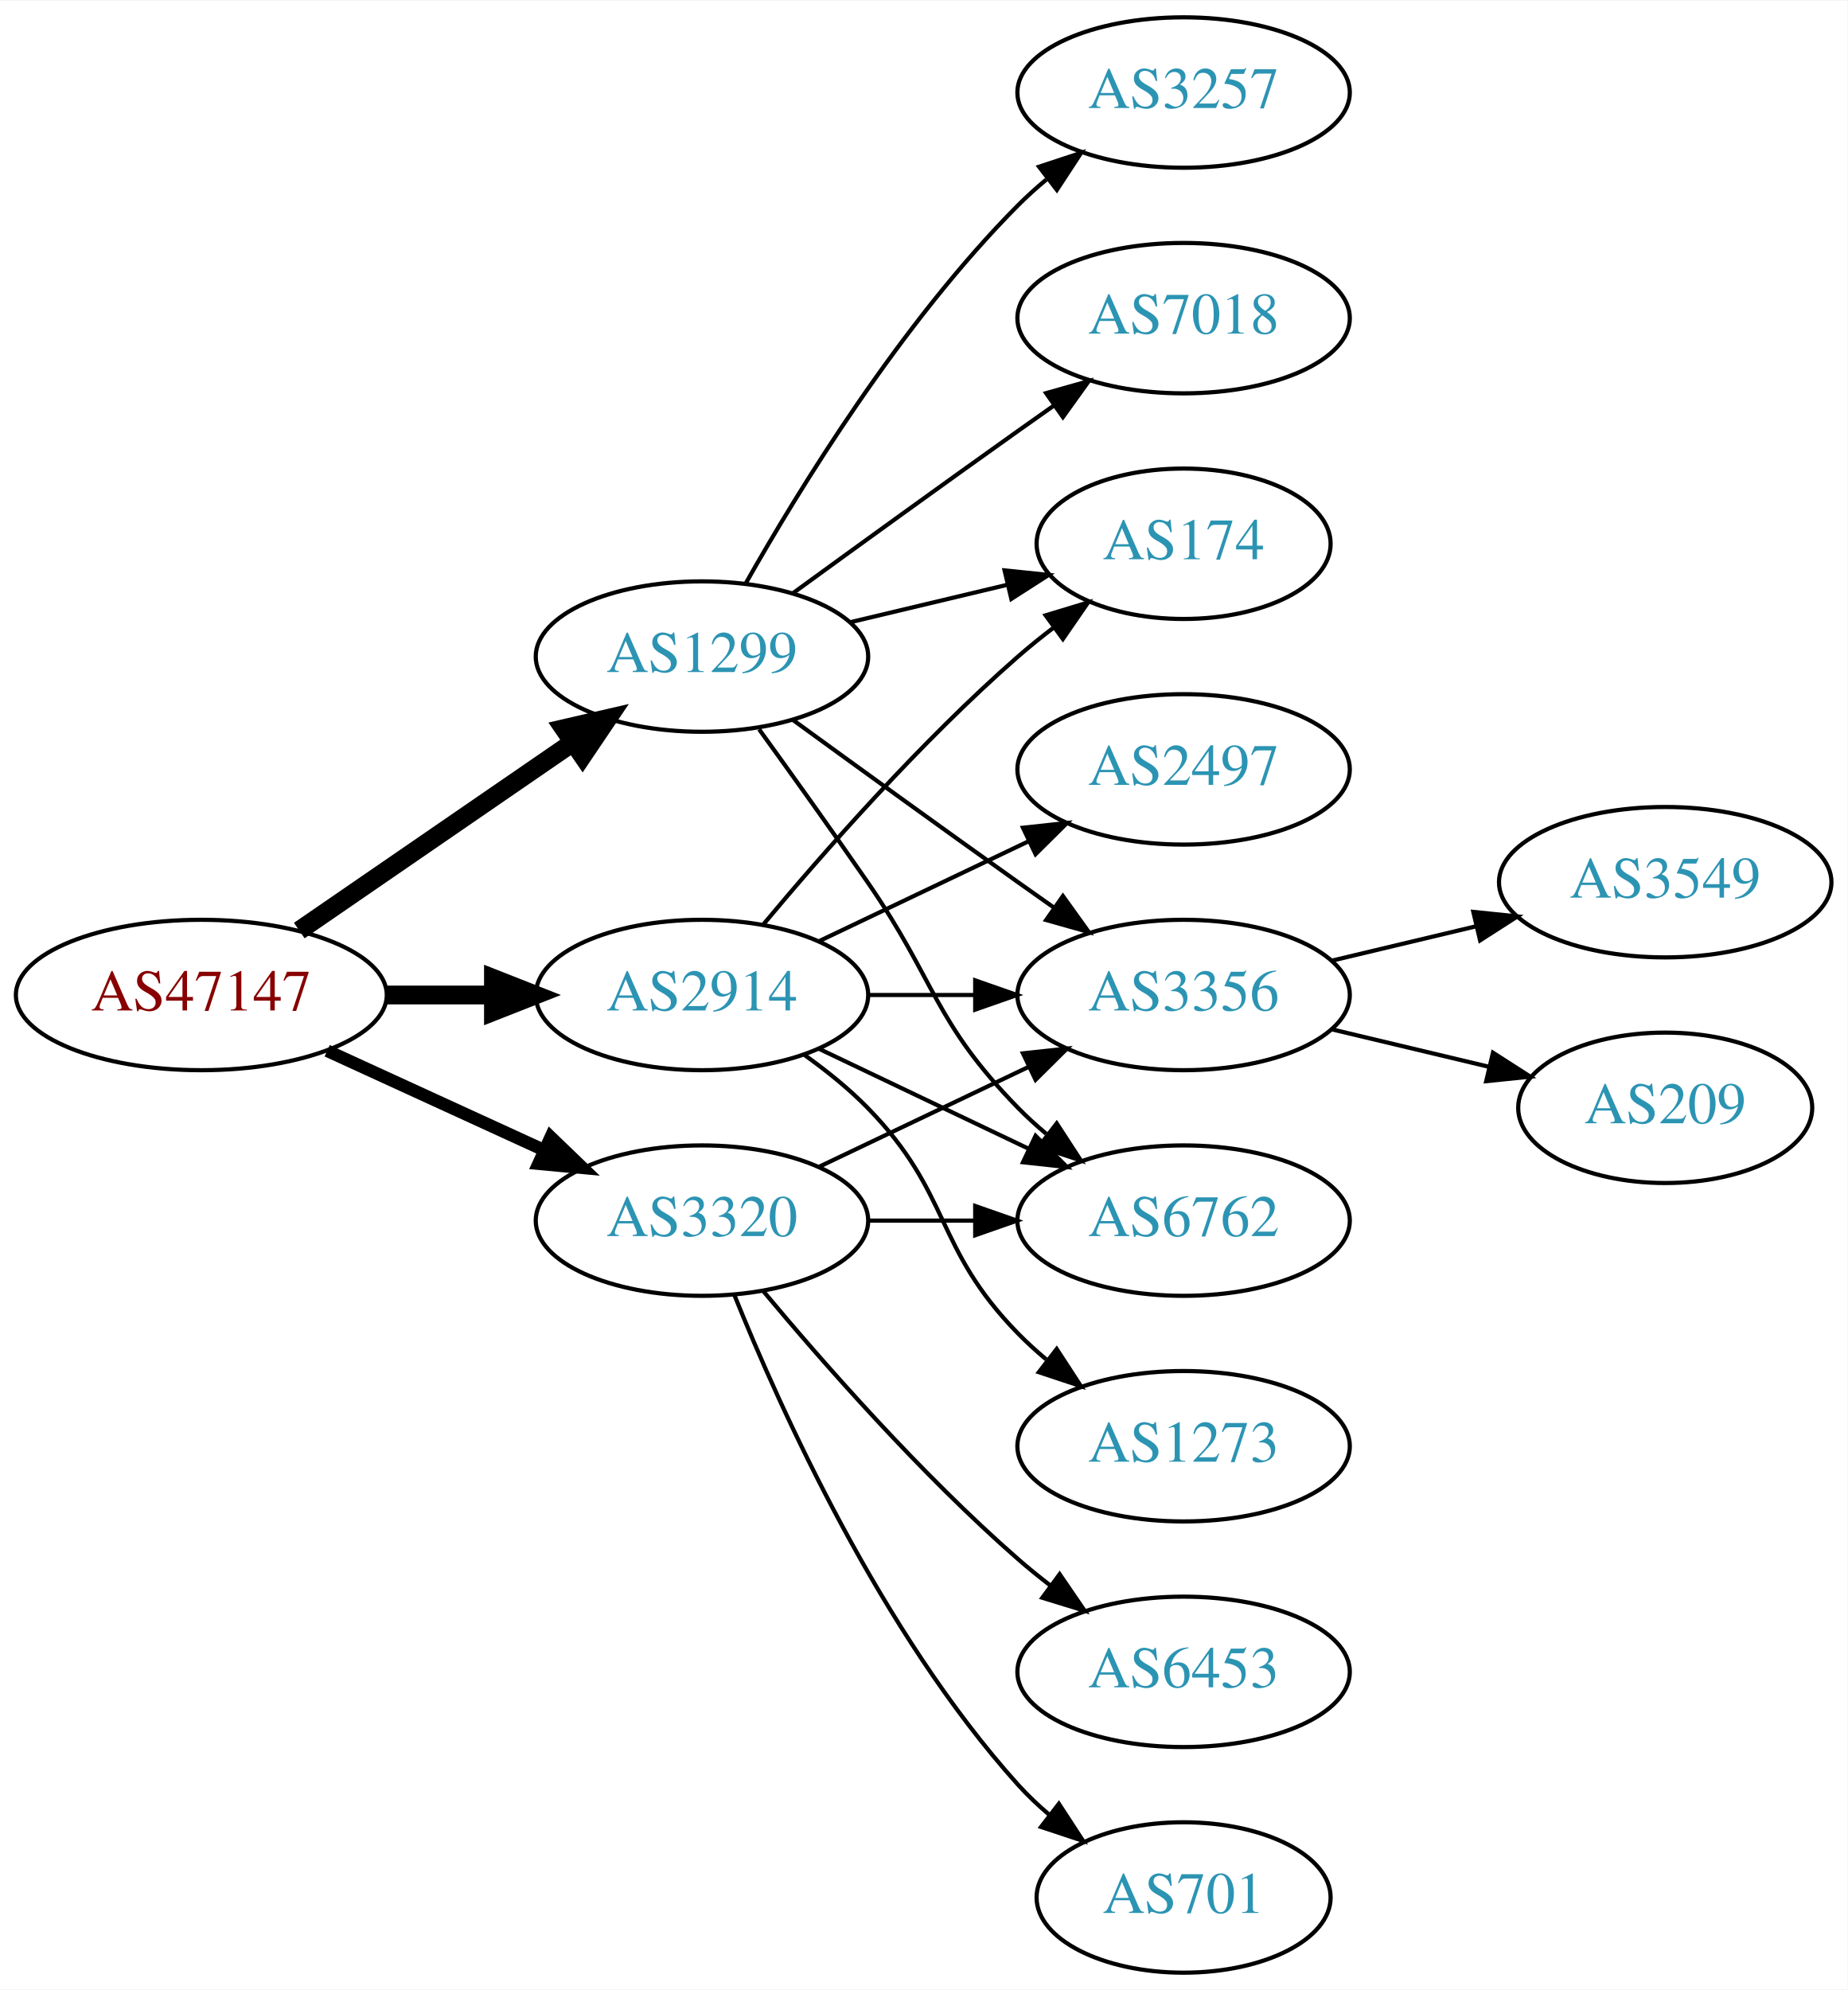
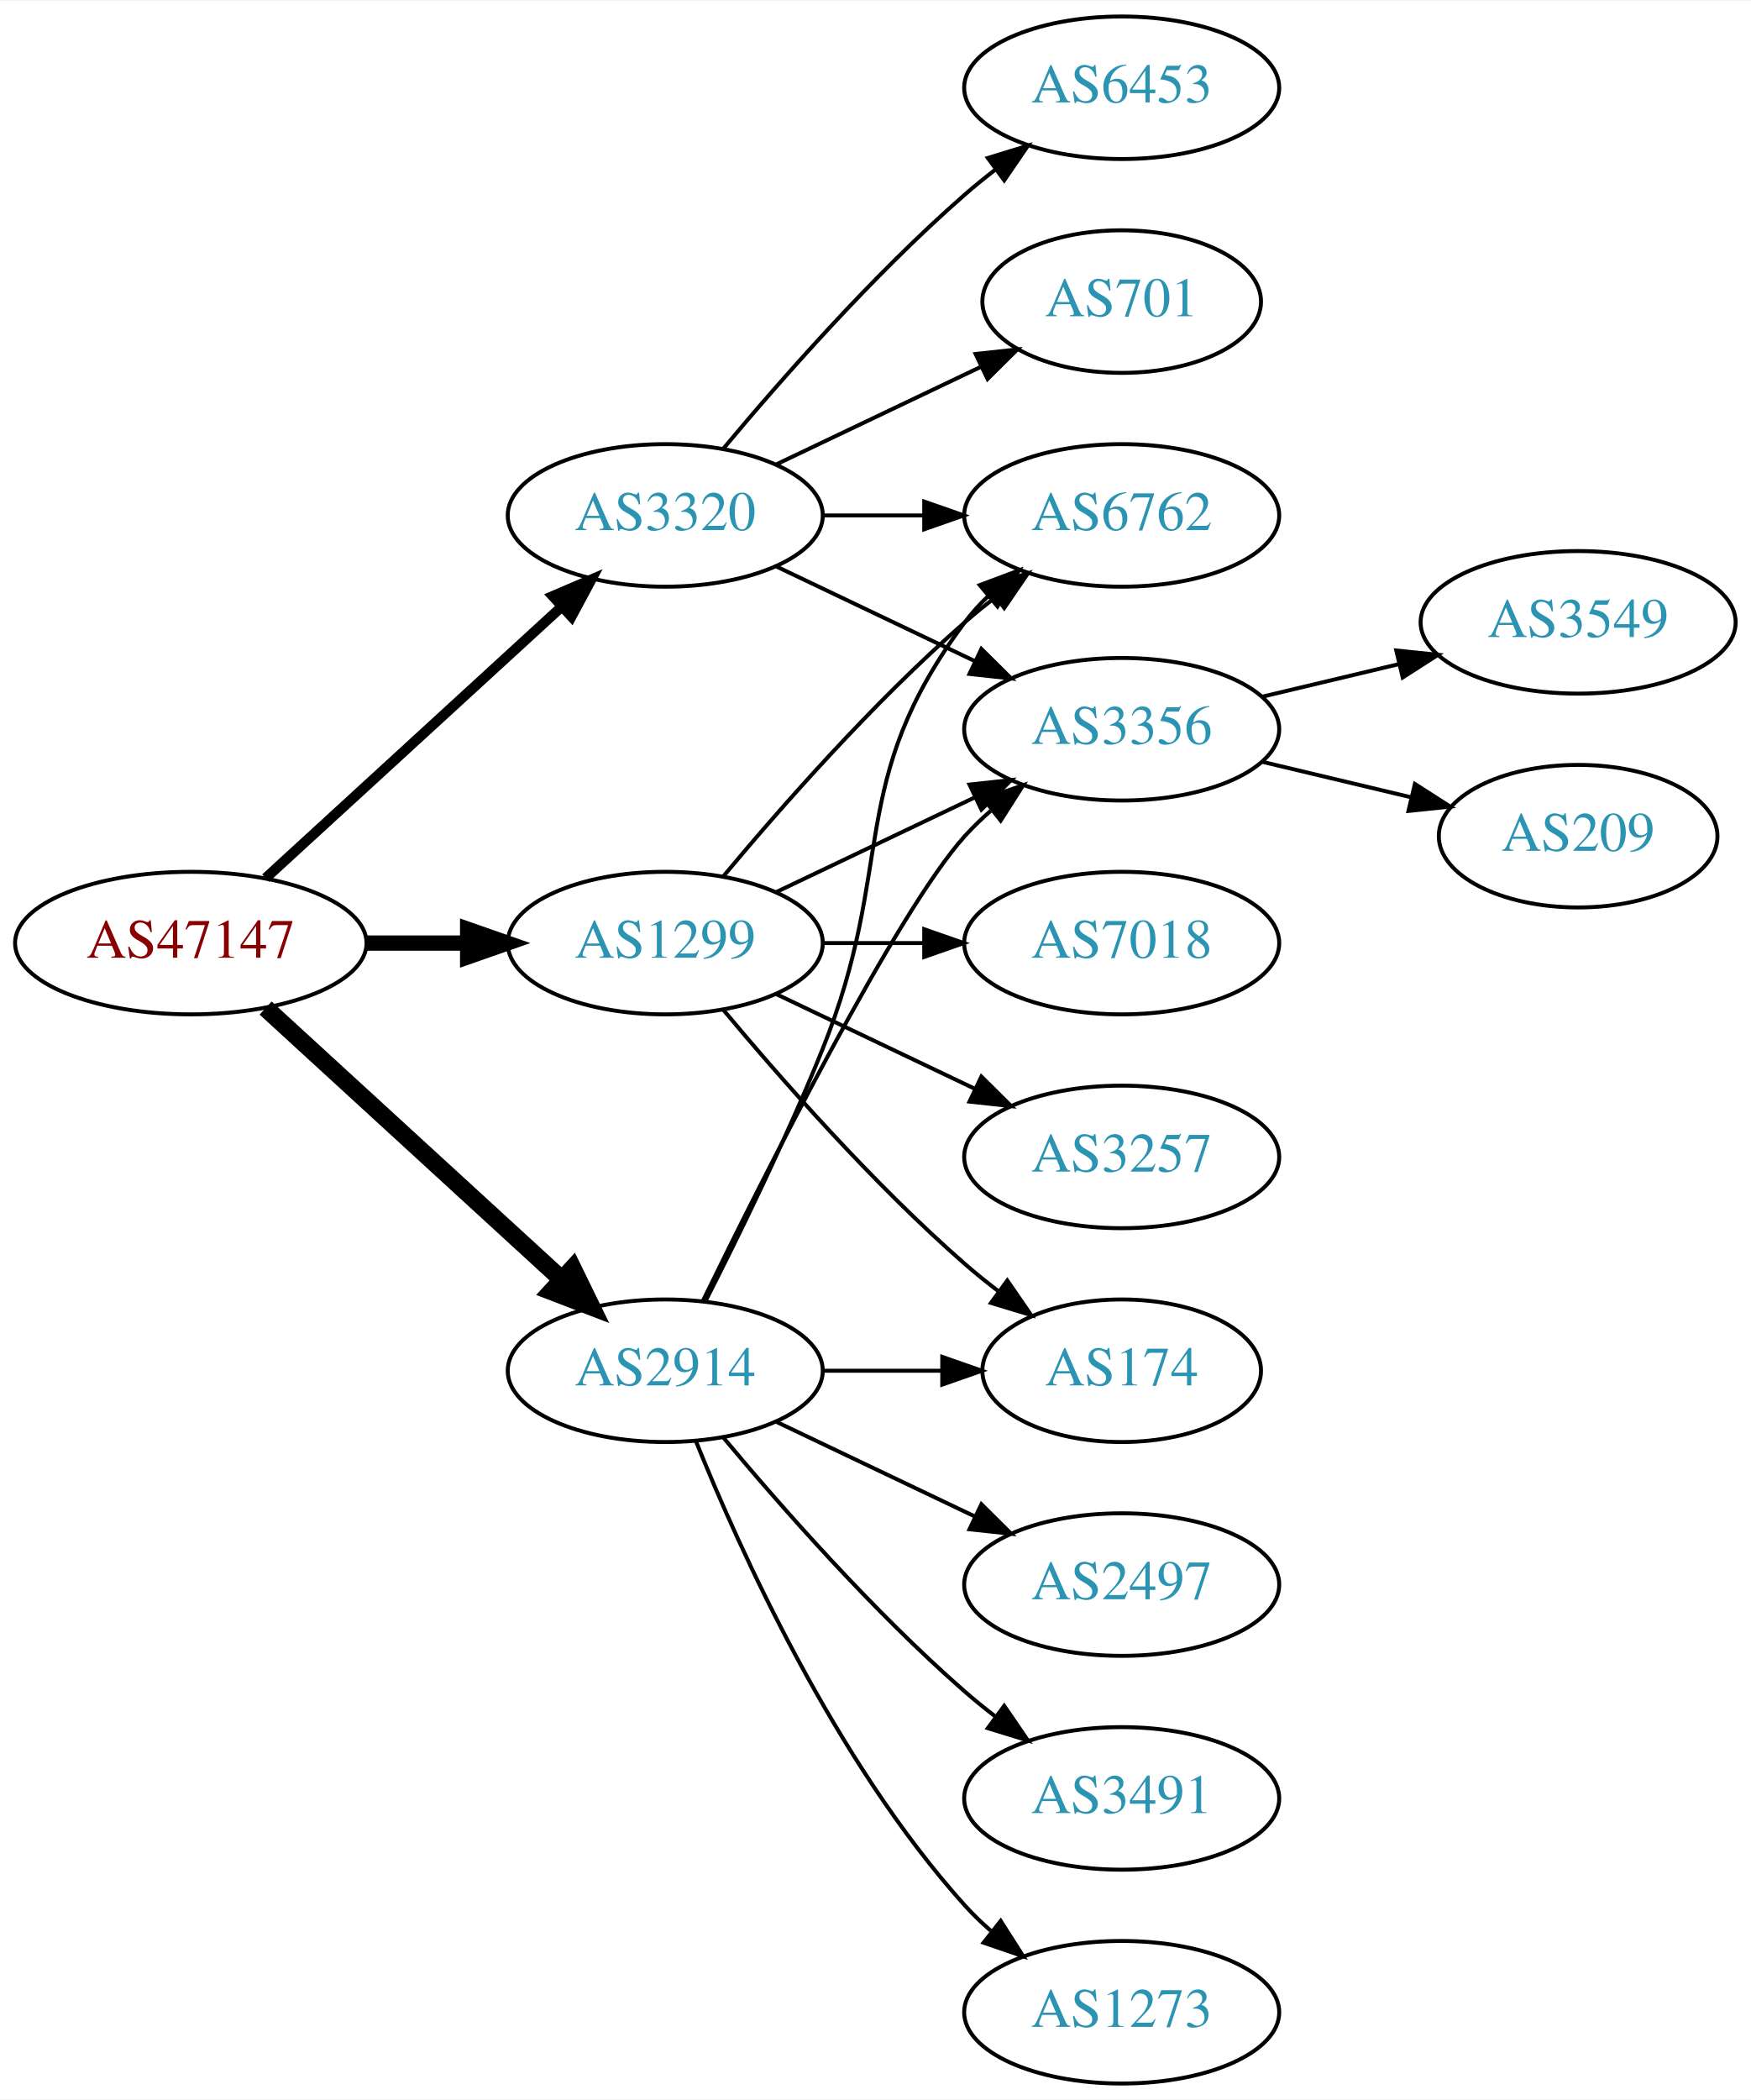
- <svg xmlns="http://www.w3.org/2000/svg" xmlns:xlink="http://www.w3.org/1999/xlink" width="442pt" height="476pt" viewBox="0.00 0.00 442.27 476.00">
-   <g id="graph0" class="graph" transform="scale(1 1) rotate(0) translate(4 472)">
-     <polygon fill="white" stroke="none" points="-4,4 -4,-472 438.271,-472 438.271,4 -4,4" />
+ <svg xmlns="http://www.w3.org/2000/svg" xmlns:xlink="http://www.w3.org/1999/xlink" width="442pt" height="530pt" viewBox="0.00 0.00 442.27 530.00">
+   <g id="graph0" class="graph" transform="scale(1 1) rotate(0) translate(4 526)">
+     <polygon fill="white" stroke="none" points="-4,4 -4,-526 438.271,-526 438.271,4 -4,4" />
    <g id="node1" class="node">
      <g id="a_node1">
        <a xlink:href="/asn/47147" xlink:title="AS47147 ~ ANEXIA Internetdienstleistungs GmbH [AT]">
-           <ellipse fill="#ffffff" stroke="black" cx="44.196" cy="-234" rx="44.393" ry="18" />
-           <text text-anchor="middle" x="44.196" y="-230.3" font-family="Times,serif" font-size="14.00" fill="#880000">AS47147</text>
+           <ellipse fill="#ffffff" stroke="black" cx="44.196" cy="-288" rx="44.393" ry="18" />
+           <text text-anchor="middle" x="44.196" y="-284.3" font-family="Times,serif" font-size="14.00" fill="#880000">AS47147</text>
        </a>
      </g>
    </g>
    <g id="node2" class="node">
      <g id="a_node2">
        <a xlink:href="/asn/1299" xlink:title="AS1299 ~ Telia Carrier [EU]">
-           <ellipse fill="#ffffff" stroke="black" cx="164.039" cy="-315" rx="39.794" ry="18" />
-           <text text-anchor="middle" x="164.039" y="-311.3" font-family="Times,serif" font-size="14.00" fill="#2c94b3">AS1299</text>
+           <ellipse fill="#ffffff" stroke="black" cx="164.039" cy="-288" rx="39.794" ry="18" />
+           <text text-anchor="middle" x="164.039" y="-284.3" font-family="Times,serif" font-size="14.00" fill="#2c94b3">AS1299</text>
        </a>
      </g>
    </g>
    <g id="edge1" class="edge">
-       <path fill="none" stroke="black" stroke-width="4.5" d="M67.639,-249.426C86.22,-262.198 112.781,-280.455 133.161,-294.463" />
-       <polygon fill="black" stroke="black" stroke-width="4.5" points="131.003,-297.758 141.475,-300.178 135.464,-291.269 131.003,-297.758" />
+       <path fill="none" stroke="black" stroke-width="3.857" d="M88.407,-288C96.72,-288 105.482,-288 113.965,-288" />
+       <polygon fill="black" stroke="black" stroke-width="3.857" points="114.123,-291.5 124.123,-288 114.123,-284.5 114.123,-291.5" />
    </g>
    <g id="node3" class="node">
      <g id="a_node3">
        <a xlink:href="/asn/2914" xlink:title="AS2914 ~ NTT America, Inc. [US]">
-           <ellipse fill="#ffffff" stroke="black" cx="164.039" cy="-234" rx="39.794" ry="18" />
-           <text text-anchor="middle" x="164.039" y="-230.3" font-family="Times,serif" font-size="14.00" fill="#2c94b3">AS2914</text>
+           <ellipse fill="#ffffff" stroke="black" cx="164.039" cy="-180" rx="39.794" ry="18" />
+           <text text-anchor="middle" x="164.039" y="-176.3" font-family="Times,serif" font-size="14.00" fill="#2c94b3">AS2914</text>
        </a>
      </g>
    </g>
    <g id="edge2" class="edge">
-       <path fill="none" stroke="black" stroke-width="4.5" d="M88.407,-234C96.72,-234 105.482,-234 113.965,-234" />
-       <polygon fill="black" stroke="black" stroke-width="4.5" points="114.123,-237.938 124.123,-234 114.123,-230.063 114.123,-237.938" />
+       <path fill="none" stroke="black" stroke-width="4.5" d="M63.094,-271.597C83.022,-253.333 115.38,-223.678 137.857,-203.079" />
+       <polygon fill="black" stroke="black" stroke-width="4.5" points="140.647,-205.863 145.359,-196.203 135.326,-200.057 140.647,-205.863" />
    </g>
    <g id="node4" class="node">
      <g id="a_node4">
        <a xlink:href="/asn/3320" xlink:title="AS3320 ~ DTAG [DE]">
-           <ellipse fill="#ffffff" stroke="black" cx="164.039" cy="-180" rx="39.794" ry="18" />
-           <text text-anchor="middle" x="164.039" y="-176.3" font-family="Times,serif" font-size="14.00" fill="#2c94b3">AS3320</text>
+           <ellipse fill="#ffffff" stroke="black" cx="164.039" cy="-396" rx="39.794" ry="18" />
+           <text text-anchor="middle" x="164.039" y="-392.3" font-family="Times,serif" font-size="14.00" fill="#2c94b3">AS3320</text>
        </a>
      </g>
    </g>
    <g id="edge3" class="edge">
-       <path fill="none" stroke="black" stroke-width="3" d="M74.326,-220.652C89.937,-213.498 109.335,-204.609 126.007,-196.97" />
-       <polygon fill="black" stroke="black" stroke-width="3" points="127.826,-199.986 135.459,-192.638 124.91,-193.622 127.826,-199.986" />
+       <path fill="none" stroke="black" stroke-width="2.571" d="M63.094,-304.403C83.022,-322.667 115.38,-352.322 137.857,-372.921" />
+       <polygon fill="black" stroke="black" stroke-width="2.571" points="135.622,-375.62 145.359,-379.797 140.351,-370.46 135.622,-375.62" />
    </g>
    <g id="node5" class="node">
      <g id="a_node5">
-         <a xlink:href="/asn/7018" xlink:title="AS7018 ~ AT&amp;T Services, Inc. [US]">
+         <a xlink:href="/asn/6762" xlink:title="AS6762 ~ TELECOM ITALIA SPARKLE S.p.A. [IT]">
          <ellipse fill="#ffffff" stroke="black" cx="279.332" cy="-396" rx="39.794" ry="18" />
-           <text text-anchor="middle" x="279.332" y="-392.3" font-family="Times,serif" font-size="14.00" fill="#2c94b3">AS7018</text>
+           <text text-anchor="middle" x="279.332" y="-392.3" font-family="Times,serif" font-size="14.00" fill="#2c94b3">AS6762</text>
        </a>
      </g>
    </g>
    <g id="edge4" class="edge">
-       <path fill="none" stroke="black" d="M185.887,-330.222C200.821,-341.091 221.435,-356.025 239.685,-369 242.506,-371.005 245.449,-373.085 248.397,-375.159" />
-       <polygon fill="black" stroke="black" points="246.424,-378.05 256.621,-380.926 250.443,-372.319 246.424,-378.05" />
+       <path fill="none" stroke="black" d="M178.669,-304.817C192.951,-321.929 216.498,-348.745 239.685,-369 242.151,-371.154 244.789,-373.294 247.487,-375.372" />
+       <polygon fill="black" stroke="black" points="245.512,-378.264 255.641,-381.37 249.66,-372.625 245.512,-378.264" />
    </g>
    <g id="node6" class="node">
      <g id="a_node6">
-         <a xlink:href="/asn/3257" xlink:title="AS3257 ~ GTT [DE]">
-           <ellipse fill="#ffffff" stroke="black" cx="279.332" cy="-450" rx="39.794" ry="18" />
-           <text text-anchor="middle" x="279.332" y="-446.3" font-family="Times,serif" font-size="14.00" fill="#2c94b3">AS3257</text>
+         <a xlink:href="/asn/7018" xlink:title="AS7018 ~ AT&amp;T Services, Inc. [US]">
+           <ellipse fill="#ffffff" stroke="black" cx="279.332" cy="-288" rx="39.794" ry="18" />
+           <text text-anchor="middle" x="279.332" y="-284.3" font-family="Times,serif" font-size="14.00" fill="#2c94b3">AS7018</text>
        </a>
      </g>
    </g>
    <g id="edge5" class="edge">
-       <path fill="none" stroke="black" d="M174.498,-332.49C187.28,-355.096 211.712,-394.886 239.685,-423 241.796,-425.121 244.092,-427.188 246.477,-429.171" />
-       <polygon fill="black" stroke="black" points="244.73,-432.242 254.793,-435.556 248.993,-426.69 244.73,-432.242" />
+       <path fill="none" stroke="black" d="M203.711,-288C211.914,-288 220.678,-288 229.21,-288" />
+       <polygon fill="black" stroke="black" points="229.449,-291.5 239.449,-288 229.449,-284.5 229.449,-291.5" />
    </g>
    <g id="node7" class="node">
      <g id="a_node7">
-         <a xlink:href="/asn/3356" xlink:title="AS3356 ~ Level 3 Parent, LLC [US]">
+         <a xlink:href="/asn/3257" xlink:title="AS3257 ~ GTT [DE]">
          <ellipse fill="#ffffff" stroke="black" cx="279.332" cy="-234" rx="39.794" ry="18" />
-           <text text-anchor="middle" x="279.332" y="-230.3" font-family="Times,serif" font-size="14.00" fill="#2c94b3">AS3356</text>
+           <text text-anchor="middle" x="279.332" y="-230.3" font-family="Times,serif" font-size="14.00" fill="#2c94b3">AS3257</text>
        </a>
      </g>
    </g>
    <g id="edge6" class="edge">
-       <path fill="none" stroke="black" d="M185.887,-299.778C200.821,-288.909 221.435,-273.975 239.685,-261 242.506,-258.995 245.449,-256.915 248.397,-254.841" />
-       <polygon fill="black" stroke="black" points="250.443,-257.681 256.621,-249.074 246.424,-251.95 250.443,-257.681" />
+       <path fill="none" stroke="black" d="M192.175,-275.066C207.169,-267.919 225.99,-258.948 242.213,-251.215" />
+       <polygon fill="black" stroke="black" points="243.895,-254.291 251.417,-246.829 240.884,-247.972 243.895,-254.291" />
    </g>
    <g id="node8" class="node">
      <g id="a_node8">
-         <a xlink:href="/asn/174" xlink:title="AS174 ~ Cogent Communications [US]">
-           <ellipse fill="#ffffff" stroke="black" cx="279.332" cy="-342" rx="35.194" ry="18" />
-           <text text-anchor="middle" x="279.332" y="-338.3" font-family="Times,serif" font-size="14.00" fill="#2c94b3">AS174</text>
+         <a xlink:href="/asn/3356" xlink:title="AS3356 ~ Level 3 Parent, LLC [US]">
+           <ellipse fill="#ffffff" stroke="black" cx="279.332" cy="-342" rx="39.794" ry="18" />
+           <text text-anchor="middle" x="279.332" y="-338.3" font-family="Times,serif" font-size="14.00" fill="#2c94b3">AS3356</text>
        </a>
      </g>
    </g>
    <g id="edge7" class="edge">
-       <path fill="none" stroke="black" d="M199.646,-323.248C211.44,-326.058 224.745,-329.229 237.013,-332.153" />
-       <polygon fill="black" stroke="black" points="236.479,-335.624 247.018,-334.537 238.101,-328.814 236.479,-335.624" />
+       <path fill="none" stroke="black" d="M192.175,-300.934C207.169,-308.081 225.99,-317.052 242.213,-324.785" />
+       <polygon fill="black" stroke="black" points="240.884,-328.028 251.417,-329.171 243.895,-321.709 240.884,-328.028" />
    </g>
    <g id="node9" class="node">
      <g id="a_node9">
-         <a xlink:href="/asn/6762" xlink:title="AS6762 ~ TELECOM ITALIA SPARKLE S.p.A. [IT]">
-           <ellipse fill="#ffffff" stroke="black" cx="279.332" cy="-180" rx="39.794" ry="18" />
-           <text text-anchor="middle" x="279.332" y="-176.3" font-family="Times,serif" font-size="14.00" fill="#2c94b3">AS6762</text>
+         <a xlink:href="/asn/174" xlink:title="AS174 ~ Cogent Communications [US]">
+           <ellipse fill="#ffffff" stroke="black" cx="279.332" cy="-180" rx="35.194" ry="18" />
+           <text text-anchor="middle" x="279.332" y="-176.3" font-family="Times,serif" font-size="14.00" fill="#2c94b3">AS174</text>
        </a>
      </g>
    </g>
    <g id="edge8" class="edge">
-       <path fill="none" stroke="black" d="M177.718,-297.594C185.333,-287.063 195.166,-273.33 203.685,-261 220.081,-237.269 219.513,-227.617 239.685,-207 241.778,-204.861 244.061,-202.782 246.438,-200.79" />
-       <polygon fill="black" stroke="black" points="248.956,-203.268 254.738,-194.389 244.681,-197.725 248.956,-203.268" />
+       <path fill="none" stroke="black" d="M178.669,-271.183C192.951,-254.071 216.498,-227.255 239.685,-207 242.355,-204.668 245.228,-202.352 248.158,-200.114" />
+       <polygon fill="black" stroke="black" points="250.436,-202.784 256.449,-194.061 246.309,-197.13 250.436,-202.784" />
+     </g>
+     <g id="edge13" class="edge">
+       <path fill="none" stroke="black" d="M174.119,-197.417C182.388,-213.634 194.65,-238.603 203.685,-261 222.615,-307.922 209.414,-328.458 239.685,-369 241.43,-371.336 243.437,-373.545 245.6,-375.617" />
+       <polygon fill="black" stroke="black" points="243.478,-378.405 253.401,-382.118 247.96,-373.027 243.478,-378.405" />
    </g>
    <g id="edge11" class="edge">
-       <path fill="none" stroke="black" d="M203.711,-234C211.914,-234 220.678,-234 229.21,-234" />
-       <polygon fill="black" stroke="black" points="229.449,-237.5 239.449,-234 229.449,-230.5 229.449,-237.5" />
-     </g>
-     <g id="edge14" class="edge">
-       <path fill="none" stroke="black" d="M178.669,-250.817C192.951,-267.929 216.498,-294.745 239.685,-315 242.355,-317.332 245.228,-319.648 248.158,-321.886" />
-       <polygon fill="black" stroke="black" points="246.309,-324.87 256.449,-327.939 250.436,-319.216 246.309,-324.87" />
-     </g>
-     <g id="edge15" class="edge">
-       <path fill="none" stroke="black" d="M192.175,-221.066C207.169,-213.919 225.99,-204.948 242.213,-197.215" />
-       <polygon fill="black" stroke="black" points="243.895,-200.291 251.417,-192.829 240.884,-193.972 243.895,-200.291" />
+       <path fill="none" stroke="black" d="M173.476,-197.511C189.095,-229.509 222.481,-295.893 239.685,-315 241.688,-317.224 243.906,-319.363 246.239,-321.397" />
+       <polygon fill="black" stroke="black" points="244.437,-324.433 254.458,-327.873 248.769,-318.935 244.437,-324.433" />
+     </g>
+     <g id="edge12" class="edge">
+       <path fill="none" stroke="black" d="M203.711,-180C213.416,-180 223.907,-180 233.87,-180" />
+       <polygon fill="black" stroke="black" points="234.006,-183.5 244.006,-180 234.006,-176.5 234.006,-183.5" />
    </g>
    <g id="node12" class="node">
      <g id="a_node12">
-         <a xlink:href="/asn/1273" xlink:title="AS1273 ~ Vodafone Group PLC [EU]">
+         <a xlink:href="/asn/2497" xlink:title="AS2497 ~ Internet Initiative Japan Inc. [JP]">
          <ellipse fill="#ffffff" stroke="black" cx="279.332" cy="-126" rx="39.794" ry="18" />
-           <text text-anchor="middle" x="279.332" y="-122.3" font-family="Times,serif" font-size="14.00" fill="#2c94b3">AS1273</text>
-         </a>
-       </g>
-     </g>
-     <g id="edge12" class="edge">
-       <path fill="none" stroke="black" d="M188.633,-219.611C193.889,-215.852 199.22,-211.563 203.685,-207 223.858,-186.383 219.513,-173.617 239.685,-153 241.778,-150.861 244.061,-148.782 246.438,-146.79" />
-       <polygon fill="black" stroke="black" points="248.956,-149.268 254.738,-140.389 244.681,-143.725 248.956,-149.268" />
+           <text text-anchor="middle" x="279.332" y="-122.3" font-family="Times,serif" font-size="14.00" fill="#2c94b3">AS2497</text>
+         </a>
+       </g>
+     </g>
+     <g id="edge14" class="edge">
+       <path fill="none" stroke="black" d="M192.175,-167.066C207.169,-159.919 225.99,-150.948 242.213,-143.215" />
+       <polygon fill="black" stroke="black" points="243.895,-146.291 251.417,-138.829 240.884,-139.972 243.895,-146.291" />
    </g>
    <g id="node13" class="node">
      <g id="a_node13">
-         <a xlink:href="/asn/2497" xlink:title="AS2497 ~ Internet Initiative Japan Inc. [JP]">
-           <ellipse fill="#ffffff" stroke="black" cx="279.332" cy="-288" rx="39.794" ry="18" />
-           <text text-anchor="middle" x="279.332" y="-284.3" font-family="Times,serif" font-size="14.00" fill="#2c94b3">AS2497</text>
-         </a>
-       </g>
-     </g>
-     <g id="edge13" class="edge">
-       <path fill="none" stroke="black" d="M192.175,-246.934C207.169,-254.081 225.99,-263.052 242.213,-270.785" />
-       <polygon fill="black" stroke="black" points="240.884,-274.028 251.417,-275.171 243.895,-267.709 240.884,-274.028" />
-     </g>
-     <g id="edge19" class="edge">
-       <path fill="none" stroke="black" d="M192.175,-192.934C207.169,-200.081 225.99,-209.052 242.213,-216.785" />
-       <polygon fill="black" stroke="black" points="240.884,-220.028 251.417,-221.171 243.895,-213.709 240.884,-220.028" />
-     </g>
-     <g id="edge18" class="edge">
-       <path fill="none" stroke="black" d="M203.711,-180C211.914,-180 220.678,-180 229.21,-180" />
-       <polygon fill="black" stroke="black" points="229.449,-183.5 239.449,-180 229.449,-176.5 229.449,-183.5" />
+         <a xlink:href="/asn/3491" xlink:title="AS3491 ~ PCCW Global, Inc. [US]">
+           <ellipse fill="#ffffff" stroke="black" cx="279.332" cy="-72" rx="39.794" ry="18" />
+           <text text-anchor="middle" x="279.332" y="-68.3" font-family="Times,serif" font-size="14.00" fill="#2c94b3">AS3491</text>
+         </a>
+       </g>
+     </g>
+     <g id="edge15" class="edge">
+       <path fill="none" stroke="black" d="M178.669,-163.183C192.951,-146.071 216.498,-119.255 239.685,-99 242.151,-96.846 244.789,-94.706 247.487,-92.628" />
+       <polygon fill="black" stroke="black" points="249.66,-95.375 255.641,-86.63 245.512,-89.736 249.66,-95.375" />
    </g>
    <g id="node14" class="node">
      <g id="a_node14">
-         <a xlink:href="/asn/701" xlink:title="AS701 ~ UUNET [US]">
-           <ellipse fill="#ffffff" stroke="black" cx="279.332" cy="-18" rx="35.194" ry="18" />
-           <text text-anchor="middle" x="279.332" y="-14.3" font-family="Times,serif" font-size="14.00" fill="#2c94b3">AS701</text>
+         <a xlink:href="/asn/1273" xlink:title="AS1273 ~ Vodafone Group PLC [EU]">
+           <ellipse fill="#ffffff" stroke="black" cx="279.332" cy="-18" rx="39.794" ry="18" />
+           <text text-anchor="middle" x="279.332" y="-14.3" font-family="Times,serif" font-size="14.00" fill="#2c94b3">AS1273</text>
        </a>
      </g>
    </g>
    <g id="edge16" class="edge">
-       <path fill="none" stroke="black" d="M171.786,-162.213C182.837,-134.757 206.891,-81.422 239.685,-45 242.001,-42.428 244.606,-39.969 247.341,-37.657" />
-       <polygon fill="black" stroke="black" points="249.479,-40.428 255.264,-31.552 245.207,-34.883 249.479,-40.428" />
+       <path fill="none" stroke="black" d="M171.786,-162.213C182.837,-134.757 206.891,-81.422 239.685,-45 241.688,-42.776 243.906,-40.637 246.239,-38.603" />
+       <polygon fill="black" stroke="black" points="248.769,-41.065 254.458,-32.127 244.437,-35.567 248.769,-41.065" />
+     </g>
+     <g id="edge18" class="edge">
+       <path fill="none" stroke="black" d="M203.711,-396C211.914,-396 220.678,-396 229.21,-396" />
+       <polygon fill="black" stroke="black" points="229.449,-399.5 239.449,-396 229.449,-392.5 229.449,-399.5" />
+     </g>
+     <g id="edge20" class="edge">
+       <path fill="none" stroke="black" d="M192.175,-383.066C207.169,-375.919 225.99,-366.948 242.213,-359.215" />
+       <polygon fill="black" stroke="black" points="243.895,-362.291 251.417,-354.829 240.884,-355.972 243.895,-362.291" />
    </g>
    <g id="node15" class="node">
      <g id="a_node15">
        <a xlink:href="/asn/6453" xlink:title="AS6453 ~ TATA COMMUNICATIONS (AMERICA) INC [US]">
-           <ellipse fill="#ffffff" stroke="black" cx="279.332" cy="-72" rx="39.794" ry="18" />
-           <text text-anchor="middle" x="279.332" y="-68.3" font-family="Times,serif" font-size="14.00" fill="#2c94b3">AS6453</text>
+           <ellipse fill="#ffffff" stroke="black" cx="279.332" cy="-504" rx="39.794" ry="18" />
+           <text text-anchor="middle" x="279.332" y="-500.3" font-family="Times,serif" font-size="14.00" fill="#2c94b3">AS6453</text>
        </a>
      </g>
    </g>
    <g id="edge17" class="edge">
-       <path fill="none" stroke="black" d="M178.669,-163.183C192.951,-146.071 216.498,-119.255 239.685,-99 242.151,-96.846 244.789,-94.706 247.487,-92.628" />
-       <polygon fill="black" stroke="black" points="249.66,-95.375 255.641,-86.63 245.512,-89.736 249.66,-95.375" />
+       <path fill="none" stroke="black" d="M178.669,-412.817C192.951,-429.929 216.498,-456.745 239.685,-477 242.151,-479.154 244.789,-481.294 247.487,-483.372" />
+       <polygon fill="black" stroke="black" points="245.512,-486.264 255.641,-489.37 249.66,-480.625 245.512,-486.264" />
+     </g>
+     <g id="node16" class="node">
+       <g id="a_node16">
+         <a xlink:href="/asn/701" xlink:title="AS701 ~ UUNET [US]">
+           <ellipse fill="#ffffff" stroke="black" cx="279.332" cy="-450" rx="35.194" ry="18" />
+           <text text-anchor="middle" x="279.332" y="-446.3" font-family="Times,serif" font-size="14.00" fill="#2c94b3">AS701</text>
+         </a>
+       </g>
+     </g>
+     <g id="edge19" class="edge">
+       <path fill="none" stroke="black" d="M192.175,-408.934C207.607,-416.29 227.092,-425.577 243.628,-433.459" />
+       <polygon fill="black" stroke="black" points="242.436,-436.768 252.969,-437.911 245.448,-430.449 242.436,-436.768" />
    </g>
    <g id="node10" class="node">
      <g id="a_node10">
        <a xlink:href="/asn/3549" xlink:title="AS3549 ~ Level 3 Parent, LLC [US]">
-           <ellipse fill="#ffffff" stroke="black" cx="394.625" cy="-261" rx="39.794" ry="18" />
-           <text text-anchor="middle" x="394.625" y="-257.3" font-family="Times,serif" font-size="14.00" fill="#2c94b3">AS3549</text>
+           <ellipse fill="#ffffff" stroke="black" cx="394.625" cy="-369" rx="39.794" ry="18" />
+           <text text-anchor="middle" x="394.625" y="-365.3" font-family="Times,serif" font-size="14.00" fill="#2c94b3">AS3549</text>
        </a>
      </g>
    </g>
    <g id="edge9" class="edge">
-       <path fill="none" stroke="black" d="M314.939,-242.248C325.81,-244.838 337.964,-247.735 349.407,-250.462" />
-       <polygon fill="black" stroke="black" points="348.69,-253.889 359.229,-252.803 350.313,-247.08 348.69,-253.889" />
+       <path fill="none" stroke="black" d="M314.939,-350.248C325.81,-352.838 337.964,-355.735 349.407,-358.462" />
+       <polygon fill="black" stroke="black" points="348.69,-361.889 359.229,-360.803 350.313,-355.08 348.69,-361.889" />
    </g>
    <g id="node11" class="node">
      <g id="a_node11">
        <a xlink:href="/asn/209" xlink:title="AS209 ~ CenturyLink Communications, LLC [US]">
-           <ellipse fill="#ffffff" stroke="black" cx="394.625" cy="-207" rx="35.194" ry="18" />
-           <text text-anchor="middle" x="394.625" y="-203.3" font-family="Times,serif" font-size="14.00" fill="#2c94b3">AS209</text>
+           <ellipse fill="#ffffff" stroke="black" cx="394.625" cy="-315" rx="35.194" ry="18" />
+           <text text-anchor="middle" x="394.625" y="-311.3" font-family="Times,serif" font-size="14.00" fill="#2c94b3">AS209</text>
        </a>
      </g>
    </g>
    <g id="edge10" class="edge">
-       <path fill="none" stroke="black" d="M314.939,-225.752C326.733,-222.942 340.038,-219.771 352.306,-216.847" />
-       <polygon fill="black" stroke="black" points="353.394,-220.186 362.311,-214.463 351.772,-213.376 353.394,-220.186" />
+       <path fill="none" stroke="black" d="M314.939,-333.752C326.733,-330.942 340.038,-327.771 352.306,-324.847" />
+       <polygon fill="black" stroke="black" points="353.394,-328.186 362.311,-322.463 351.772,-321.376 353.394,-328.186" />
    </g>
  </g>
</svg>
